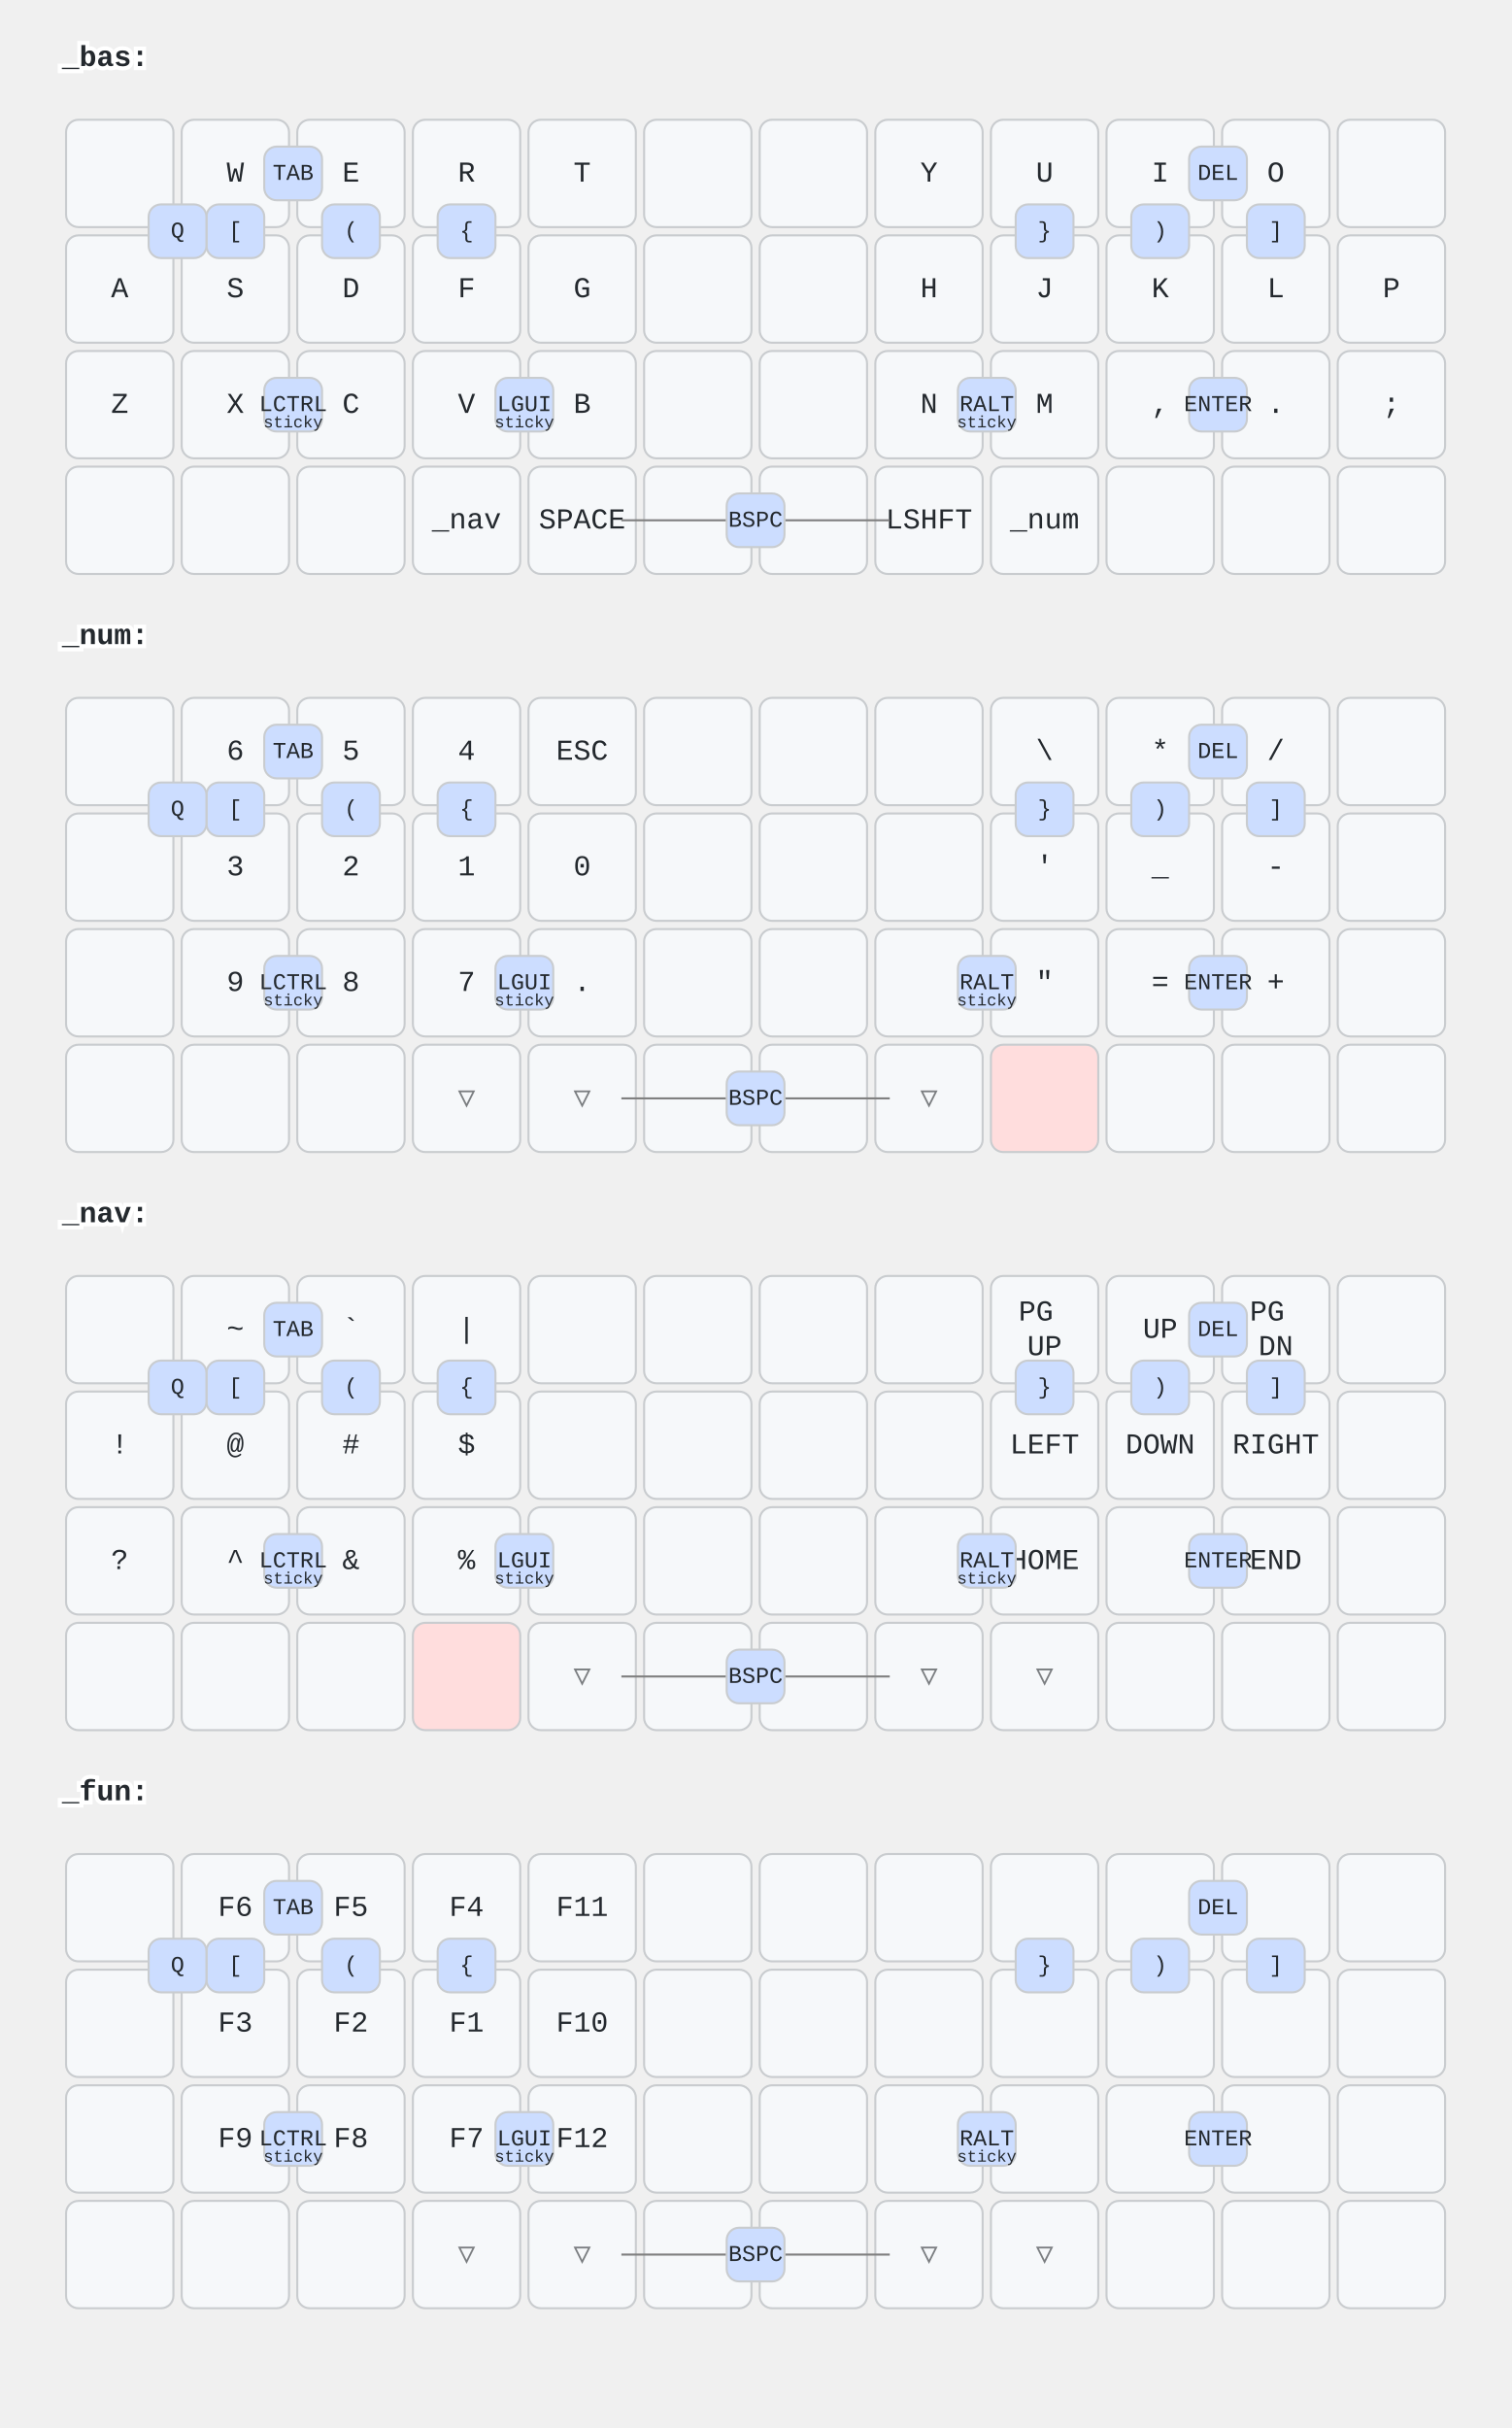
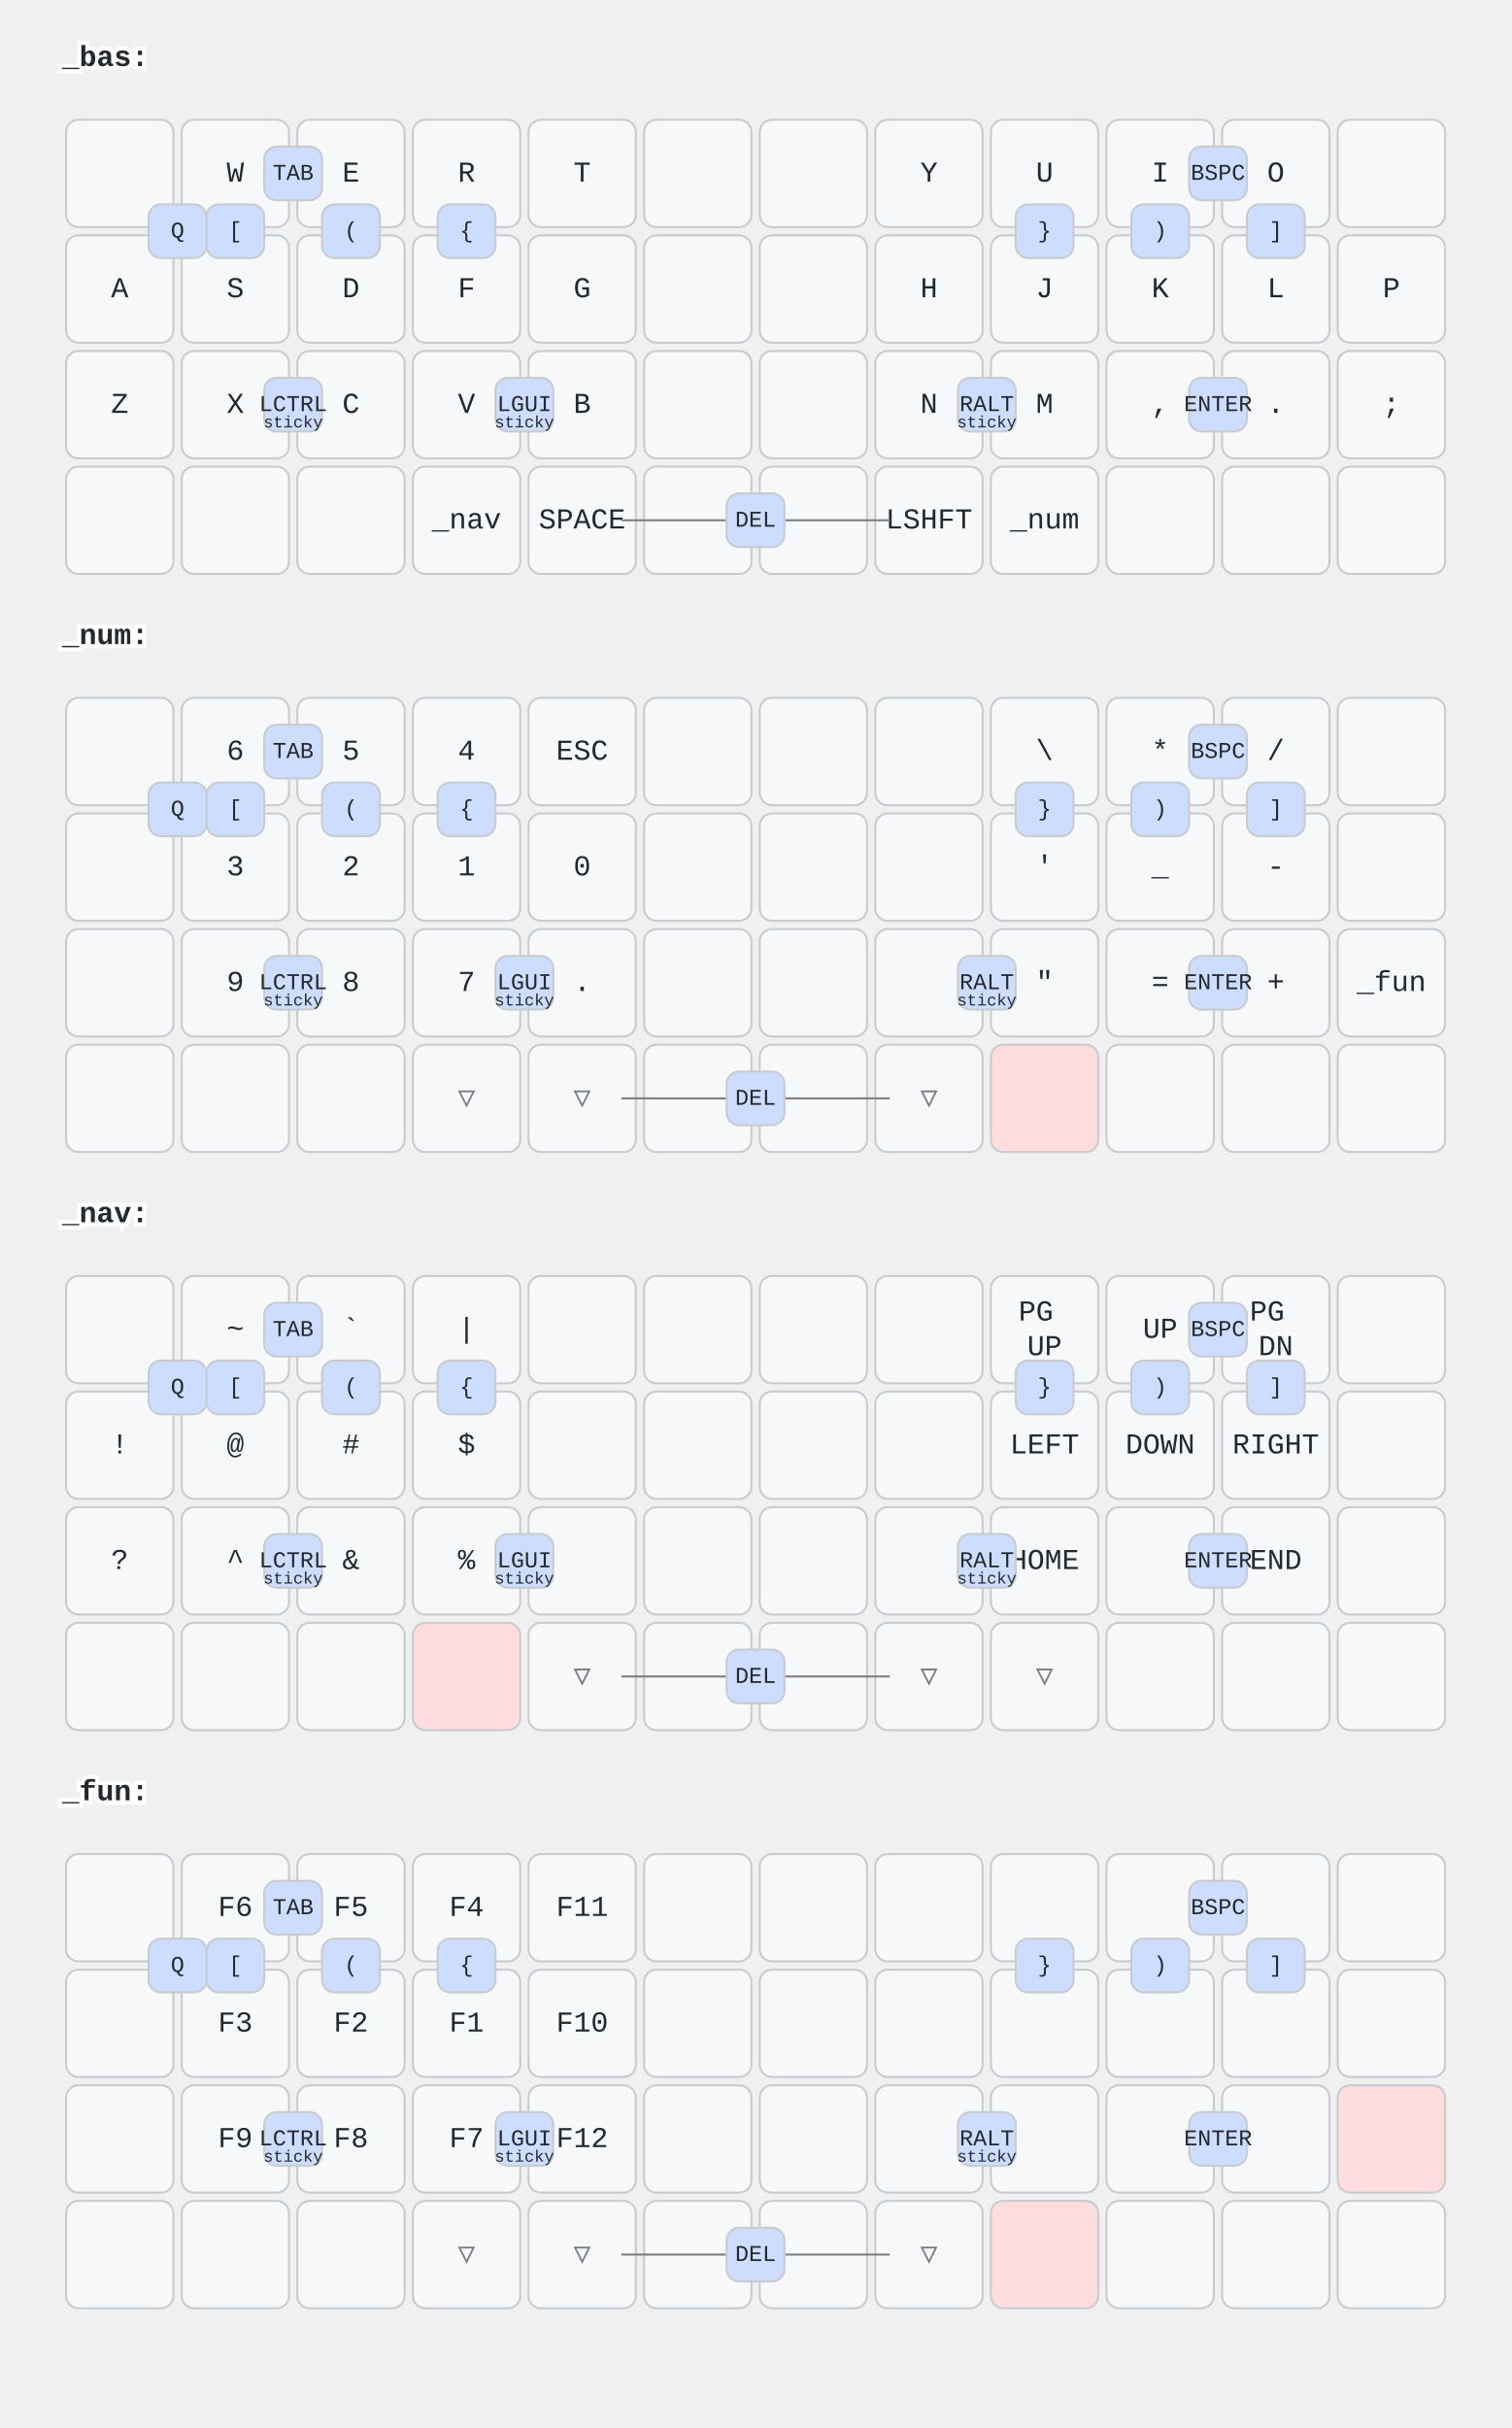
<svg xmlns="http://www.w3.org/2000/svg" width="732" height="1176" viewBox="0 0 732 1176" class="keymap">
  <style>/* inherit to force styles through use tags */
svg path {
    fill: inherit;
}

/* font and background color specifications */
svg.keymap {
    font-family: SFMono-Regular,Consolas,Liberation Mono,Menlo,monospace;
    font-size: 14px;
    font-kerning: normal;
    text-rendering: optimizeLegibility;
    fill: #24292e;
}

/* default key styling */
rect.key {
    fill: #f6f8fa;
}

rect.key, rect.combo {
    stroke: #c9cccf;
    stroke-width: 1;
}

/* default key side styling, only used is draw_key_sides is set */
rect.side {
    filter: brightness(90%);
}

/* color accent for combo boxes */
rect.combo, rect.combo-separate {
    fill: #cdf;
}

/* color accent for held keys */
rect.held, rect.combo.held {
    fill: #fdd;
}

/* color accent for ghost (optional) keys */
rect.ghost, rect.combo.ghost {
    stroke-dasharray: 4, 4;
    stroke-width: 2;
}

text {
    text-anchor: middle;
    dominant-baseline: middle;
}

/* styling for layer labels */
text.label {
    font-weight: bold;
    text-anchor: start;
    stroke: white;
    stroke-width: 4;
    paint-order: stroke;
}

/* styling for optional footer */
text.footer {
    text-anchor: end;
    dominant-baseline: auto;
    stroke: white;
    stroke-width: 4;
    paint-order: stroke;
}

/* styling for combo tap, and key hold/shifted label text */
text.combo, text.hold, text.shifted {
    font-size: 11px;
}

text.hold {
    text-anchor: middle;
    dominant-baseline: auto;
}

text.shifted {
    text-anchor: middle;
    dominant-baseline: hanging;
}

/* styling for hold/shifted label text in combo box */
text.combo.hold, text.combo.shifted {
    font-size: 8px;
}

/* lighter symbol for transparent keys */
text.trans {
    fill: #7b7e81;
}

/* styling for combo dendrons */
path.combo {
    stroke-width: 1;
    stroke: gray;
    fill: none;
}

/* Start Tabler Icons Cleanup */
/* cannot use height/width with glyphs */
.icon-tabler &gt; path {
    fill: inherit;
    stroke: inherit;
    stroke-width: 2;
}
/* hide tabler's default box */
.icon-tabler &gt; path[stroke="none"][fill="none"] {
    visibility: hidden;
}
/* End Tabler Icons Cleanup */
</style>
  <g transform="translate(30, 0)" class="layer-_bas">
    <text x="0" y="28" class="label">_bas:</text>
    <g transform="translate(0, 56)">
      <g transform="translate(28, 28)" class="key keypos-0">
        <rect rx="6" ry="6" x="-26" y="-26" width="52" height="52" class="key" />
      </g>
      <g transform="translate(84, 28)" class="key keypos-1">
        <rect rx="6" ry="6" x="-26" y="-26" width="52" height="52" class="key" />
        <text x="0" y="0" class="key tap">W</text>
      </g>
      <g transform="translate(140, 28)" class="key keypos-2">
        <rect rx="6" ry="6" x="-26" y="-26" width="52" height="52" class="key" />
        <text x="0" y="0" class="key tap">E</text>
      </g>
      <g transform="translate(196, 28)" class="key keypos-3">
        <rect rx="6" ry="6" x="-26" y="-26" width="52" height="52" class="key" />
        <text x="0" y="0" class="key tap">R</text>
      </g>
      <g transform="translate(252, 28)" class="key keypos-4">
        <rect rx="6" ry="6" x="-26" y="-26" width="52" height="52" class="key" />
        <text x="0" y="0" class="key tap">T</text>
      </g>
      <g transform="translate(308, 28)" class="key keypos-5">
        <rect rx="6" ry="6" x="-26" y="-26" width="52" height="52" class="key" />
      </g>
      <g transform="translate(364, 28)" class="key keypos-6">
        <rect rx="6" ry="6" x="-26" y="-26" width="52" height="52" class="key" />
      </g>
      <g transform="translate(420, 28)" class="key keypos-7">
        <rect rx="6" ry="6" x="-26" y="-26" width="52" height="52" class="key" />
        <text x="0" y="0" class="key tap">Y</text>
      </g>
      <g transform="translate(476, 28)" class="key keypos-8">
        <rect rx="6" ry="6" x="-26" y="-26" width="52" height="52" class="key" />
        <text x="0" y="0" class="key tap">U</text>
      </g>
      <g transform="translate(532, 28)" class="key keypos-9">
        <rect rx="6" ry="6" x="-26" y="-26" width="52" height="52" class="key" />
        <text x="0" y="0" class="key tap">I</text>
      </g>
      <g transform="translate(588, 28)" class="key keypos-10">
        <rect rx="6" ry="6" x="-26" y="-26" width="52" height="52" class="key" />
        <text x="0" y="0" class="key tap">O</text>
      </g>
      <g transform="translate(644, 28)" class="key keypos-11">
        <rect rx="6" ry="6" x="-26" y="-26" width="52" height="52" class="key" />
      </g>
      <g transform="translate(28, 84)" class="key keypos-12">
        <rect rx="6" ry="6" x="-26" y="-26" width="52" height="52" class="key" />
        <text x="0" y="0" class="key tap">A</text>
      </g>
      <g transform="translate(84, 84)" class="key keypos-13">
        <rect rx="6" ry="6" x="-26" y="-26" width="52" height="52" class="key" />
        <text x="0" y="0" class="key tap">S</text>
      </g>
      <g transform="translate(140, 84)" class="key keypos-14">
        <rect rx="6" ry="6" x="-26" y="-26" width="52" height="52" class="key" />
        <text x="0" y="0" class="key tap">D</text>
      </g>
      <g transform="translate(196, 84)" class="key keypos-15">
        <rect rx="6" ry="6" x="-26" y="-26" width="52" height="52" class="key" />
        <text x="0" y="0" class="key tap">F</text>
      </g>
      <g transform="translate(252, 84)" class="key keypos-16">
        <rect rx="6" ry="6" x="-26" y="-26" width="52" height="52" class="key" />
        <text x="0" y="0" class="key tap">G</text>
      </g>
      <g transform="translate(308, 84)" class="key keypos-17">
        <rect rx="6" ry="6" x="-26" y="-26" width="52" height="52" class="key" />
      </g>
      <g transform="translate(364, 84)" class="key keypos-18">
        <rect rx="6" ry="6" x="-26" y="-26" width="52" height="52" class="key" />
      </g>
      <g transform="translate(420, 84)" class="key keypos-19">
        <rect rx="6" ry="6" x="-26" y="-26" width="52" height="52" class="key" />
        <text x="0" y="0" class="key tap">H</text>
      </g>
      <g transform="translate(476, 84)" class="key keypos-20">
        <rect rx="6" ry="6" x="-26" y="-26" width="52" height="52" class="key" />
        <text x="0" y="0" class="key tap">J</text>
      </g>
      <g transform="translate(532, 84)" class="key keypos-21">
        <rect rx="6" ry="6" x="-26" y="-26" width="52" height="52" class="key" />
        <text x="0" y="0" class="key tap">K</text>
      </g>
      <g transform="translate(588, 84)" class="key keypos-22">
        <rect rx="6" ry="6" x="-26" y="-26" width="52" height="52" class="key" />
        <text x="0" y="0" class="key tap">L</text>
      </g>
      <g transform="translate(644, 84)" class="key keypos-23">
        <rect rx="6" ry="6" x="-26" y="-26" width="52" height="52" class="key" />
        <text x="0" y="0" class="key tap">P</text>
      </g>
      <g transform="translate(28, 140)" class="key keypos-24">
        <rect rx="6" ry="6" x="-26" y="-26" width="52" height="52" class="key" />
        <text x="0" y="0" class="key tap">Z</text>
      </g>
      <g transform="translate(84, 140)" class="key keypos-25">
        <rect rx="6" ry="6" x="-26" y="-26" width="52" height="52" class="key" />
        <text x="0" y="0" class="key tap">X</text>
      </g>
      <g transform="translate(140, 140)" class="key keypos-26">
        <rect rx="6" ry="6" x="-26" y="-26" width="52" height="52" class="key" />
        <text x="0" y="0" class="key tap">C</text>
      </g>
      <g transform="translate(196, 140)" class="key keypos-27">
        <rect rx="6" ry="6" x="-26" y="-26" width="52" height="52" class="key" />
        <text x="0" y="0" class="key tap">V</text>
      </g>
      <g transform="translate(252, 140)" class="key keypos-28">
        <rect rx="6" ry="6" x="-26" y="-26" width="52" height="52" class="key" />
        <text x="0" y="0" class="key tap">B</text>
      </g>
      <g transform="translate(308, 140)" class="key keypos-29">
        <rect rx="6" ry="6" x="-26" y="-26" width="52" height="52" class="key" />
      </g>
      <g transform="translate(364, 140)" class="key keypos-30">
        <rect rx="6" ry="6" x="-26" y="-26" width="52" height="52" class="key" />
      </g>
      <g transform="translate(420, 140)" class="key keypos-31">
        <rect rx="6" ry="6" x="-26" y="-26" width="52" height="52" class="key" />
        <text x="0" y="0" class="key tap">N</text>
      </g>
      <g transform="translate(476, 140)" class="key keypos-32">
        <rect rx="6" ry="6" x="-26" y="-26" width="52" height="52" class="key" />
        <text x="0" y="0" class="key tap">M</text>
      </g>
      <g transform="translate(532, 140)" class="key keypos-33">
        <rect rx="6" ry="6" x="-26" y="-26" width="52" height="52" class="key" />
        <text x="0" y="0" class="key tap">,</text>
      </g>
      <g transform="translate(588, 140)" class="key keypos-34">
        <rect rx="6" ry="6" x="-26" y="-26" width="52" height="52" class="key" />
        <text x="0" y="0" class="key tap">.</text>
      </g>
      <g transform="translate(644, 140)" class="key keypos-35">
        <rect rx="6" ry="6" x="-26" y="-26" width="52" height="52" class="key" />
        <text x="0" y="0" class="key tap">;</text>
      </g>
      <g transform="translate(28, 196)" class="key keypos-36">
        <rect rx="6" ry="6" x="-26" y="-26" width="52" height="52" class="key" />
      </g>
      <g transform="translate(84, 196)" class="key keypos-37">
        <rect rx="6" ry="6" x="-26" y="-26" width="52" height="52" class="key" />
      </g>
      <g transform="translate(140, 196)" class="key keypos-38">
        <rect rx="6" ry="6" x="-26" y="-26" width="52" height="52" class="key" />
      </g>
      <g transform="translate(196, 196)" class="key keypos-39">
        <rect rx="6" ry="6" x="-26" y="-26" width="52" height="52" class="key" />
        <text x="0" y="0" class="key tap">_nav</text>
      </g>
      <g transform="translate(252, 196)" class="key keypos-40">
        <rect rx="6" ry="6" x="-26" y="-26" width="52" height="52" class="key" />
        <text x="0" y="0" class="key tap">SPACE</text>
      </g>
      <g transform="translate(308, 196)" class="key keypos-41">
        <rect rx="6" ry="6" x="-26" y="-26" width="52" height="52" class="key" />
      </g>
      <g transform="translate(364, 196)" class="key keypos-42">
        <rect rx="6" ry="6" x="-26" y="-26" width="52" height="52" class="key" />
      </g>
      <g transform="translate(420, 196)" class="key keypos-43">
        <rect rx="6" ry="6" x="-26" y="-26" width="52" height="52" class="key" />
        <text x="0" y="0" class="key tap">LSHFT</text>
      </g>
      <g transform="translate(476, 196)" class="key keypos-44">
        <rect rx="6" ry="6" x="-26" y="-26" width="52" height="52" class="key" />
        <text x="0" y="0" class="key tap">_num</text>
      </g>
      <g transform="translate(532, 196)" class="key keypos-45">
        <rect rx="6" ry="6" x="-26" y="-26" width="52" height="52" class="key" />
      </g>
      <g transform="translate(588, 196)" class="key keypos-46">
        <rect rx="6" ry="6" x="-26" y="-26" width="52" height="52" class="key" />
      </g>
      <g transform="translate(644, 196)" class="key keypos-47">
        <rect rx="6" ry="6" x="-26" y="-26" width="52" height="52" class="key" />
      </g>
      <g class="combo combopos-0">
        <rect rx="6" ry="6" x="98" y="15" width="28" height="26" class="combo" />
        <text x="112" y="28" class="combo tap">TAB</text>
      </g>
      <g class="combo combopos-1">
-         <rect rx="6" ry="6" x="546" y="15" width="28" height="26" class="combo" />
-         <text x="560" y="28" class="combo tap">DEL</text>
+         <path d="M336,196 l-65,0" class="combo" />
+         <path d="M336,196 l65,0" class="combo" />
+         <rect rx="6" ry="6" x="322" y="183" width="28" height="26" class="combo" />
+         <text x="336" y="196" class="combo tap">DEL</text>
      </g>
      <g class="combo combopos-2">
        <rect rx="6" ry="6" x="98" y="127" width="28" height="26" class="combo" />
        <text x="112" y="140" class="combo tap">LCTRL</text>
        <text x="112" y="151" class="combo hold">sticky</text>
      </g>
      <g class="combo combopos-3">
        <rect rx="6" ry="6" x="546" y="127" width="28" height="26" class="combo" />
        <text x="560" y="140" class="combo tap">ENTER</text>
      </g>
      <g class="combo combopos-4">
        <rect rx="6" ry="6" x="210" y="127" width="28" height="26" class="combo" />
        <text x="224" y="140" class="combo tap">LGUI</text>
        <text x="224" y="151" class="combo hold">sticky</text>
      </g>
      <g class="combo combopos-5">
        <rect rx="6" ry="6" x="434" y="127" width="28" height="26" class="combo" />
        <text x="448" y="140" class="combo tap">RALT</text>
        <text x="448" y="151" class="combo hold">sticky</text>
      </g>
      <g class="combo combopos-6">
-         <path d="M336,196 l65,0" class="combo" />
-         <path d="M336,196 l-65,0" class="combo" />
-         <rect rx="6" ry="6" x="322" y="183" width="28" height="26" class="combo" />
-         <text x="336" y="196" class="combo tap">BSPC</text>
+         <rect rx="6" ry="6" x="546" y="15" width="28" height="26" class="combo" />
+         <text x="560" y="28" class="combo tap">BSPC</text>
      </g>
      <g class="combo combopos-7">
        <rect rx="6" ry="6" x="70" y="43" width="28" height="26" class="combo" />
        <text x="84" y="56" class="combo tap">[</text>
      </g>
      <g class="combo combopos-8">
        <rect rx="6" ry="6" x="126" y="43" width="28" height="26" class="combo" />
        <text x="140" y="56" class="combo tap">(</text>
      </g>
      <g class="combo combopos-9">
        <rect rx="6" ry="6" x="182" y="43" width="28" height="26" class="combo" />
        <text x="196" y="56" class="combo tap">{</text>
      </g>
      <g class="combo combopos-10">
        <rect rx="6" ry="6" x="462" y="43" width="28" height="26" class="combo" />
        <text x="476" y="56" class="combo tap">}</text>
      </g>
      <g class="combo combopos-11">
        <rect rx="6" ry="6" x="518" y="43" width="28" height="26" class="combo" />
        <text x="532" y="56" class="combo tap">)</text>
      </g>
      <g class="combo combopos-12">
        <rect rx="6" ry="6" x="574" y="43" width="28" height="26" class="combo" />
        <text x="588" y="56" class="combo tap">]</text>
      </g>
      <g class="combo combopos-13">
        <rect rx="6" ry="6" x="42" y="43" width="28" height="26" class="combo" />
        <text x="56" y="56" class="combo tap">Q</text>
      </g>
    </g>
  </g>
  <g transform="translate(30, 280)" class="layer-_num">
    <text x="0" y="28" class="label">_num:</text>
    <g transform="translate(0, 56)">
      <g transform="translate(28, 28)" class="key keypos-0">
        <rect rx="6" ry="6" x="-26" y="-26" width="52" height="52" class="key" />
      </g>
      <g transform="translate(84, 28)" class="key keypos-1">
        <rect rx="6" ry="6" x="-26" y="-26" width="52" height="52" class="key" />
        <text x="0" y="0" class="key tap">6</text>
      </g>
      <g transform="translate(140, 28)" class="key keypos-2">
        <rect rx="6" ry="6" x="-26" y="-26" width="52" height="52" class="key" />
        <text x="0" y="0" class="key tap">5</text>
      </g>
      <g transform="translate(196, 28)" class="key keypos-3">
        <rect rx="6" ry="6" x="-26" y="-26" width="52" height="52" class="key" />
        <text x="0" y="0" class="key tap">4</text>
      </g>
      <g transform="translate(252, 28)" class="key keypos-4">
        <rect rx="6" ry="6" x="-26" y="-26" width="52" height="52" class="key" />
        <text x="0" y="0" class="key tap">ESC</text>
      </g>
      <g transform="translate(308, 28)" class="key keypos-5">
        <rect rx="6" ry="6" x="-26" y="-26" width="52" height="52" class="key" />
      </g>
      <g transform="translate(364, 28)" class="key keypos-6">
        <rect rx="6" ry="6" x="-26" y="-26" width="52" height="52" class="key" />
      </g>
      <g transform="translate(420, 28)" class="key keypos-7">
        <rect rx="6" ry="6" x="-26" y="-26" width="52" height="52" class="key" />
      </g>
      <g transform="translate(476, 28)" class="key keypos-8">
        <rect rx="6" ry="6" x="-26" y="-26" width="52" height="52" class="key" />
        <text x="0" y="0" class="key tap">\</text>
      </g>
      <g transform="translate(532, 28)" class="key keypos-9">
        <rect rx="6" ry="6" x="-26" y="-26" width="52" height="52" class="key" />
        <text x="0" y="0" class="key tap">*</text>
      </g>
      <g transform="translate(588, 28)" class="key keypos-10">
        <rect rx="6" ry="6" x="-26" y="-26" width="52" height="52" class="key" />
        <text x="0" y="0" class="key tap">/</text>
      </g>
      <g transform="translate(644, 28)" class="key keypos-11">
        <rect rx="6" ry="6" x="-26" y="-26" width="52" height="52" class="key" />
      </g>
      <g transform="translate(28, 84)" class="key keypos-12">
        <rect rx="6" ry="6" x="-26" y="-26" width="52" height="52" class="key" />
      </g>
      <g transform="translate(84, 84)" class="key keypos-13">
        <rect rx="6" ry="6" x="-26" y="-26" width="52" height="52" class="key" />
        <text x="0" y="0" class="key tap">3</text>
      </g>
      <g transform="translate(140, 84)" class="key keypos-14">
        <rect rx="6" ry="6" x="-26" y="-26" width="52" height="52" class="key" />
        <text x="0" y="0" class="key tap">2</text>
      </g>
      <g transform="translate(196, 84)" class="key keypos-15">
        <rect rx="6" ry="6" x="-26" y="-26" width="52" height="52" class="key" />
        <text x="0" y="0" class="key tap">1</text>
      </g>
      <g transform="translate(252, 84)" class="key keypos-16">
        <rect rx="6" ry="6" x="-26" y="-26" width="52" height="52" class="key" />
        <text x="0" y="0" class="key tap">0</text>
      </g>
      <g transform="translate(308, 84)" class="key keypos-17">
        <rect rx="6" ry="6" x="-26" y="-26" width="52" height="52" class="key" />
      </g>
      <g transform="translate(364, 84)" class="key keypos-18">
        <rect rx="6" ry="6" x="-26" y="-26" width="52" height="52" class="key" />
      </g>
      <g transform="translate(420, 84)" class="key keypos-19">
        <rect rx="6" ry="6" x="-26" y="-26" width="52" height="52" class="key" />
      </g>
      <g transform="translate(476, 84)" class="key keypos-20">
        <rect rx="6" ry="6" x="-26" y="-26" width="52" height="52" class="key" />
        <text x="0" y="0" class="key tap">'</text>
      </g>
      <g transform="translate(532, 84)" class="key keypos-21">
        <rect rx="6" ry="6" x="-26" y="-26" width="52" height="52" class="key" />
        <text x="0" y="0" class="key tap">_</text>
      </g>
      <g transform="translate(588, 84)" class="key keypos-22">
        <rect rx="6" ry="6" x="-26" y="-26" width="52" height="52" class="key" />
        <text x="0" y="0" class="key tap">-</text>
      </g>
      <g transform="translate(644, 84)" class="key keypos-23">
        <rect rx="6" ry="6" x="-26" y="-26" width="52" height="52" class="key" />
      </g>
      <g transform="translate(28, 140)" class="key keypos-24">
        <rect rx="6" ry="6" x="-26" y="-26" width="52" height="52" class="key" />
      </g>
      <g transform="translate(84, 140)" class="key keypos-25">
        <rect rx="6" ry="6" x="-26" y="-26" width="52" height="52" class="key" />
        <text x="0" y="0" class="key tap">9</text>
      </g>
      <g transform="translate(140, 140)" class="key keypos-26">
        <rect rx="6" ry="6" x="-26" y="-26" width="52" height="52" class="key" />
        <text x="0" y="0" class="key tap">8</text>
      </g>
      <g transform="translate(196, 140)" class="key keypos-27">
        <rect rx="6" ry="6" x="-26" y="-26" width="52" height="52" class="key" />
        <text x="0" y="0" class="key tap">7</text>
      </g>
      <g transform="translate(252, 140)" class="key keypos-28">
        <rect rx="6" ry="6" x="-26" y="-26" width="52" height="52" class="key" />
        <text x="0" y="0" class="key tap">.</text>
      </g>
      <g transform="translate(308, 140)" class="key keypos-29">
        <rect rx="6" ry="6" x="-26" y="-26" width="52" height="52" class="key" />
      </g>
      <g transform="translate(364, 140)" class="key keypos-30">
        <rect rx="6" ry="6" x="-26" y="-26" width="52" height="52" class="key" />
      </g>
      <g transform="translate(420, 140)" class="key keypos-31">
        <rect rx="6" ry="6" x="-26" y="-26" width="52" height="52" class="key" />
      </g>
      <g transform="translate(476, 140)" class="key keypos-32">
        <rect rx="6" ry="6" x="-26" y="-26" width="52" height="52" class="key" />
        <text x="0" y="0" class="key tap">"</text>
      </g>
      <g transform="translate(532, 140)" class="key keypos-33">
        <rect rx="6" ry="6" x="-26" y="-26" width="52" height="52" class="key" />
        <text x="0" y="0" class="key tap">=</text>
      </g>
      <g transform="translate(588, 140)" class="key keypos-34">
        <rect rx="6" ry="6" x="-26" y="-26" width="52" height="52" class="key" />
        <text x="0" y="0" class="key tap">+</text>
      </g>
      <g transform="translate(644, 140)" class="key keypos-35">
        <rect rx="6" ry="6" x="-26" y="-26" width="52" height="52" class="key" />
+         <text x="0" y="0" class="key tap">_fun</text>
      </g>
      <g transform="translate(28, 196)" class="key keypos-36">
        <rect rx="6" ry="6" x="-26" y="-26" width="52" height="52" class="key" />
      </g>
      <g transform="translate(84, 196)" class="key keypos-37">
        <rect rx="6" ry="6" x="-26" y="-26" width="52" height="52" class="key" />
      </g>
      <g transform="translate(140, 196)" class="key keypos-38">
        <rect rx="6" ry="6" x="-26" y="-26" width="52" height="52" class="key" />
      </g>
      <g transform="translate(196, 196)" class="key trans keypos-39">
        <rect rx="6" ry="6" x="-26" y="-26" width="52" height="52" class="key trans" />
        <text x="0" y="0" class="key trans tap">▽</text>
      </g>
      <g transform="translate(252, 196)" class="key trans keypos-40">
        <rect rx="6" ry="6" x="-26" y="-26" width="52" height="52" class="key trans" />
        <text x="0" y="0" class="key trans tap">▽</text>
      </g>
      <g transform="translate(308, 196)" class="key keypos-41">
        <rect rx="6" ry="6" x="-26" y="-26" width="52" height="52" class="key" />
      </g>
      <g transform="translate(364, 196)" class="key keypos-42">
        <rect rx="6" ry="6" x="-26" y="-26" width="52" height="52" class="key" />
      </g>
      <g transform="translate(420, 196)" class="key trans keypos-43">
        <rect rx="6" ry="6" x="-26" y="-26" width="52" height="52" class="key trans" />
        <text x="0" y="0" class="key trans tap">▽</text>
      </g>
      <g transform="translate(476, 196)" class="key held keypos-44">
        <rect rx="6" ry="6" x="-26" y="-26" width="52" height="52" class="key held" />
      </g>
      <g transform="translate(532, 196)" class="key keypos-45">
        <rect rx="6" ry="6" x="-26" y="-26" width="52" height="52" class="key" />
      </g>
      <g transform="translate(588, 196)" class="key keypos-46">
        <rect rx="6" ry="6" x="-26" y="-26" width="52" height="52" class="key" />
      </g>
      <g transform="translate(644, 196)" class="key keypos-47">
        <rect rx="6" ry="6" x="-26" y="-26" width="52" height="52" class="key" />
      </g>
      <g class="combo combopos-0">
        <rect rx="6" ry="6" x="98" y="15" width="28" height="26" class="combo" />
        <text x="112" y="28" class="combo tap">TAB</text>
      </g>
      <g class="combo combopos-1">
-         <rect rx="6" ry="6" x="546" y="15" width="28" height="26" class="combo" />
-         <text x="560" y="28" class="combo tap">DEL</text>
+         <path d="M336,196 l-65,0" class="combo" />
+         <path d="M336,196 l65,0" class="combo" />
+         <rect rx="6" ry="6" x="322" y="183" width="28" height="26" class="combo" />
+         <text x="336" y="196" class="combo tap">DEL</text>
      </g>
      <g class="combo combopos-2">
        <rect rx="6" ry="6" x="98" y="127" width="28" height="26" class="combo" />
        <text x="112" y="140" class="combo tap">LCTRL</text>
        <text x="112" y="151" class="combo hold">sticky</text>
      </g>
      <g class="combo combopos-3">
        <rect rx="6" ry="6" x="546" y="127" width="28" height="26" class="combo" />
        <text x="560" y="140" class="combo tap">ENTER</text>
      </g>
      <g class="combo combopos-4">
        <rect rx="6" ry="6" x="210" y="127" width="28" height="26" class="combo" />
        <text x="224" y="140" class="combo tap">LGUI</text>
        <text x="224" y="151" class="combo hold">sticky</text>
      </g>
      <g class="combo combopos-5">
        <rect rx="6" ry="6" x="434" y="127" width="28" height="26" class="combo" />
        <text x="448" y="140" class="combo tap">RALT</text>
        <text x="448" y="151" class="combo hold">sticky</text>
      </g>
      <g class="combo combopos-6">
-         <path d="M336,196 l65,0" class="combo" />
-         <path d="M336,196 l-65,0" class="combo" />
-         <rect rx="6" ry="6" x="322" y="183" width="28" height="26" class="combo" />
-         <text x="336" y="196" class="combo tap">BSPC</text>
+         <rect rx="6" ry="6" x="546" y="15" width="28" height="26" class="combo" />
+         <text x="560" y="28" class="combo tap">BSPC</text>
      </g>
      <g class="combo combopos-7">
        <rect rx="6" ry="6" x="70" y="43" width="28" height="26" class="combo" />
        <text x="84" y="56" class="combo tap">[</text>
      </g>
      <g class="combo combopos-8">
        <rect rx="6" ry="6" x="126" y="43" width="28" height="26" class="combo" />
        <text x="140" y="56" class="combo tap">(</text>
      </g>
      <g class="combo combopos-9">
        <rect rx="6" ry="6" x="182" y="43" width="28" height="26" class="combo" />
        <text x="196" y="56" class="combo tap">{</text>
      </g>
      <g class="combo combopos-10">
        <rect rx="6" ry="6" x="462" y="43" width="28" height="26" class="combo" />
        <text x="476" y="56" class="combo tap">}</text>
      </g>
      <g class="combo combopos-11">
        <rect rx="6" ry="6" x="518" y="43" width="28" height="26" class="combo" />
        <text x="532" y="56" class="combo tap">)</text>
      </g>
      <g class="combo combopos-12">
        <rect rx="6" ry="6" x="574" y="43" width="28" height="26" class="combo" />
        <text x="588" y="56" class="combo tap">]</text>
      </g>
      <g class="combo combopos-13">
        <rect rx="6" ry="6" x="42" y="43" width="28" height="26" class="combo" />
        <text x="56" y="56" class="combo tap">Q</text>
      </g>
    </g>
  </g>
  <g transform="translate(30, 560)" class="layer-_nav">
    <text x="0" y="28" class="label">_nav:</text>
    <g transform="translate(0, 56)">
      <g transform="translate(28, 28)" class="key keypos-0">
        <rect rx="6" ry="6" x="-26" y="-26" width="52" height="52" class="key" />
      </g>
      <g transform="translate(84, 28)" class="key keypos-1">
        <rect rx="6" ry="6" x="-26" y="-26" width="52" height="52" class="key" />
        <text x="0" y="0" class="key tap">~</text>
      </g>
      <g transform="translate(140, 28)" class="key keypos-2">
        <rect rx="6" ry="6" x="-26" y="-26" width="52" height="52" class="key" />
        <text x="0" y="0" class="key tap">`</text>
      </g>
      <g transform="translate(196, 28)" class="key keypos-3">
        <rect rx="6" ry="6" x="-26" y="-26" width="52" height="52" class="key" />
        <text x="0" y="0" class="key tap">|</text>
      </g>
      <g transform="translate(252, 28)" class="key keypos-4">
        <rect rx="6" ry="6" x="-26" y="-26" width="52" height="52" class="key" />
      </g>
      <g transform="translate(308, 28)" class="key keypos-5">
        <rect rx="6" ry="6" x="-26" y="-26" width="52" height="52" class="key" />
      </g>
      <g transform="translate(364, 28)" class="key keypos-6">
        <rect rx="6" ry="6" x="-26" y="-26" width="52" height="52" class="key" />
      </g>
      <g transform="translate(420, 28)" class="key keypos-7">
        <rect rx="6" ry="6" x="-26" y="-26" width="52" height="52" class="key" />
      </g>
      <g transform="translate(476, 28)" class="key keypos-8">
        <rect rx="6" ry="6" x="-26" y="-26" width="52" height="52" class="key" />
        <text x="0" y="0" class="key tap">
          <tspan x="0" dy="-0.6em">PG</tspan>
          <tspan x="0" dy="1.2em">UP</tspan>
        </text>
      </g>
      <g transform="translate(532, 28)" class="key keypos-9">
        <rect rx="6" ry="6" x="-26" y="-26" width="52" height="52" class="key" />
        <text x="0" y="0" class="key tap">UP</text>
      </g>
      <g transform="translate(588, 28)" class="key keypos-10">
        <rect rx="6" ry="6" x="-26" y="-26" width="52" height="52" class="key" />
        <text x="0" y="0" class="key tap">
          <tspan x="0" dy="-0.6em">PG</tspan>
          <tspan x="0" dy="1.2em">DN</tspan>
        </text>
      </g>
      <g transform="translate(644, 28)" class="key keypos-11">
        <rect rx="6" ry="6" x="-26" y="-26" width="52" height="52" class="key" />
      </g>
      <g transform="translate(28, 84)" class="key keypos-12">
        <rect rx="6" ry="6" x="-26" y="-26" width="52" height="52" class="key" />
        <text x="0" y="0" class="key tap">!</text>
      </g>
      <g transform="translate(84, 84)" class="key keypos-13">
        <rect rx="6" ry="6" x="-26" y="-26" width="52" height="52" class="key" />
        <text x="0" y="0" class="key tap">@</text>
      </g>
      <g transform="translate(140, 84)" class="key keypos-14">
        <rect rx="6" ry="6" x="-26" y="-26" width="52" height="52" class="key" />
        <text x="0" y="0" class="key tap">#</text>
      </g>
      <g transform="translate(196, 84)" class="key keypos-15">
        <rect rx="6" ry="6" x="-26" y="-26" width="52" height="52" class="key" />
        <text x="0" y="0" class="key tap">$</text>
      </g>
      <g transform="translate(252, 84)" class="key keypos-16">
        <rect rx="6" ry="6" x="-26" y="-26" width="52" height="52" class="key" />
      </g>
      <g transform="translate(308, 84)" class="key keypos-17">
        <rect rx="6" ry="6" x="-26" y="-26" width="52" height="52" class="key" />
      </g>
      <g transform="translate(364, 84)" class="key keypos-18">
        <rect rx="6" ry="6" x="-26" y="-26" width="52" height="52" class="key" />
      </g>
      <g transform="translate(420, 84)" class="key keypos-19">
        <rect rx="6" ry="6" x="-26" y="-26" width="52" height="52" class="key" />
      </g>
      <g transform="translate(476, 84)" class="key keypos-20">
        <rect rx="6" ry="6" x="-26" y="-26" width="52" height="52" class="key" />
        <text x="0" y="0" class="key tap">LEFT</text>
      </g>
      <g transform="translate(532, 84)" class="key keypos-21">
        <rect rx="6" ry="6" x="-26" y="-26" width="52" height="52" class="key" />
        <text x="0" y="0" class="key tap">DOWN</text>
      </g>
      <g transform="translate(588, 84)" class="key keypos-22">
        <rect rx="6" ry="6" x="-26" y="-26" width="52" height="52" class="key" />
        <text x="0" y="0" class="key tap">RIGHT</text>
      </g>
      <g transform="translate(644, 84)" class="key keypos-23">
        <rect rx="6" ry="6" x="-26" y="-26" width="52" height="52" class="key" />
      </g>
      <g transform="translate(28, 140)" class="key keypos-24">
        <rect rx="6" ry="6" x="-26" y="-26" width="52" height="52" class="key" />
        <text x="0" y="0" class="key tap">?</text>
      </g>
      <g transform="translate(84, 140)" class="key keypos-25">
        <rect rx="6" ry="6" x="-26" y="-26" width="52" height="52" class="key" />
        <text x="0" y="0" class="key tap">^</text>
      </g>
      <g transform="translate(140, 140)" class="key keypos-26">
        <rect rx="6" ry="6" x="-26" y="-26" width="52" height="52" class="key" />
        <text x="0" y="0" class="key tap">&amp;</text>
      </g>
      <g transform="translate(196, 140)" class="key keypos-27">
        <rect rx="6" ry="6" x="-26" y="-26" width="52" height="52" class="key" />
        <text x="0" y="0" class="key tap">%</text>
      </g>
      <g transform="translate(252, 140)" class="key keypos-28">
        <rect rx="6" ry="6" x="-26" y="-26" width="52" height="52" class="key" />
      </g>
      <g transform="translate(308, 140)" class="key keypos-29">
        <rect rx="6" ry="6" x="-26" y="-26" width="52" height="52" class="key" />
      </g>
      <g transform="translate(364, 140)" class="key keypos-30">
        <rect rx="6" ry="6" x="-26" y="-26" width="52" height="52" class="key" />
      </g>
      <g transform="translate(420, 140)" class="key keypos-31">
        <rect rx="6" ry="6" x="-26" y="-26" width="52" height="52" class="key" />
      </g>
      <g transform="translate(476, 140)" class="key keypos-32">
        <rect rx="6" ry="6" x="-26" y="-26" width="52" height="52" class="key" />
        <text x="0" y="0" class="key tap">HOME</text>
      </g>
      <g transform="translate(532, 140)" class="key keypos-33">
        <rect rx="6" ry="6" x="-26" y="-26" width="52" height="52" class="key" />
      </g>
      <g transform="translate(588, 140)" class="key keypos-34">
        <rect rx="6" ry="6" x="-26" y="-26" width="52" height="52" class="key" />
        <text x="0" y="0" class="key tap">END</text>
      </g>
      <g transform="translate(644, 140)" class="key keypos-35">
        <rect rx="6" ry="6" x="-26" y="-26" width="52" height="52" class="key" />
      </g>
      <g transform="translate(28, 196)" class="key keypos-36">
        <rect rx="6" ry="6" x="-26" y="-26" width="52" height="52" class="key" />
      </g>
      <g transform="translate(84, 196)" class="key keypos-37">
        <rect rx="6" ry="6" x="-26" y="-26" width="52" height="52" class="key" />
      </g>
      <g transform="translate(140, 196)" class="key keypos-38">
        <rect rx="6" ry="6" x="-26" y="-26" width="52" height="52" class="key" />
      </g>
      <g transform="translate(196, 196)" class="key held keypos-39">
        <rect rx="6" ry="6" x="-26" y="-26" width="52" height="52" class="key held" />
      </g>
      <g transform="translate(252, 196)" class="key trans keypos-40">
        <rect rx="6" ry="6" x="-26" y="-26" width="52" height="52" class="key trans" />
        <text x="0" y="0" class="key trans tap">▽</text>
      </g>
      <g transform="translate(308, 196)" class="key keypos-41">
        <rect rx="6" ry="6" x="-26" y="-26" width="52" height="52" class="key" />
      </g>
      <g transform="translate(364, 196)" class="key keypos-42">
        <rect rx="6" ry="6" x="-26" y="-26" width="52" height="52" class="key" />
      </g>
      <g transform="translate(420, 196)" class="key trans keypos-43">
        <rect rx="6" ry="6" x="-26" y="-26" width="52" height="52" class="key trans" />
        <text x="0" y="0" class="key trans tap">▽</text>
      </g>
      <g transform="translate(476, 196)" class="key trans keypos-44">
        <rect rx="6" ry="6" x="-26" y="-26" width="52" height="52" class="key trans" />
        <text x="0" y="0" class="key trans tap">▽</text>
      </g>
      <g transform="translate(532, 196)" class="key keypos-45">
        <rect rx="6" ry="6" x="-26" y="-26" width="52" height="52" class="key" />
      </g>
      <g transform="translate(588, 196)" class="key keypos-46">
        <rect rx="6" ry="6" x="-26" y="-26" width="52" height="52" class="key" />
      </g>
      <g transform="translate(644, 196)" class="key keypos-47">
        <rect rx="6" ry="6" x="-26" y="-26" width="52" height="52" class="key" />
      </g>
      <g class="combo combopos-0">
        <rect rx="6" ry="6" x="98" y="15" width="28" height="26" class="combo" />
        <text x="112" y="28" class="combo tap">TAB</text>
      </g>
      <g class="combo combopos-1">
-         <rect rx="6" ry="6" x="546" y="15" width="28" height="26" class="combo" />
-         <text x="560" y="28" class="combo tap">DEL</text>
+         <path d="M336,196 l-65,0" class="combo" />
+         <path d="M336,196 l65,0" class="combo" />
+         <rect rx="6" ry="6" x="322" y="183" width="28" height="26" class="combo" />
+         <text x="336" y="196" class="combo tap">DEL</text>
      </g>
      <g class="combo combopos-2">
        <rect rx="6" ry="6" x="98" y="127" width="28" height="26" class="combo" />
        <text x="112" y="140" class="combo tap">LCTRL</text>
        <text x="112" y="151" class="combo hold">sticky</text>
      </g>
      <g class="combo combopos-3">
        <rect rx="6" ry="6" x="546" y="127" width="28" height="26" class="combo" />
        <text x="560" y="140" class="combo tap">ENTER</text>
      </g>
      <g class="combo combopos-4">
        <rect rx="6" ry="6" x="210" y="127" width="28" height="26" class="combo" />
        <text x="224" y="140" class="combo tap">LGUI</text>
        <text x="224" y="151" class="combo hold">sticky</text>
      </g>
      <g class="combo combopos-5">
        <rect rx="6" ry="6" x="434" y="127" width="28" height="26" class="combo" />
        <text x="448" y="140" class="combo tap">RALT</text>
        <text x="448" y="151" class="combo hold">sticky</text>
      </g>
      <g class="combo combopos-6">
-         <path d="M336,196 l65,0" class="combo" />
-         <path d="M336,196 l-65,0" class="combo" />
-         <rect rx="6" ry="6" x="322" y="183" width="28" height="26" class="combo" />
-         <text x="336" y="196" class="combo tap">BSPC</text>
+         <rect rx="6" ry="6" x="546" y="15" width="28" height="26" class="combo" />
+         <text x="560" y="28" class="combo tap">BSPC</text>
      </g>
      <g class="combo combopos-7">
        <rect rx="6" ry="6" x="70" y="43" width="28" height="26" class="combo" />
        <text x="84" y="56" class="combo tap">[</text>
      </g>
      <g class="combo combopos-8">
        <rect rx="6" ry="6" x="126" y="43" width="28" height="26" class="combo" />
        <text x="140" y="56" class="combo tap">(</text>
      </g>
      <g class="combo combopos-9">
        <rect rx="6" ry="6" x="182" y="43" width="28" height="26" class="combo" />
        <text x="196" y="56" class="combo tap">{</text>
      </g>
      <g class="combo combopos-10">
        <rect rx="6" ry="6" x="462" y="43" width="28" height="26" class="combo" />
        <text x="476" y="56" class="combo tap">}</text>
      </g>
      <g class="combo combopos-11">
        <rect rx="6" ry="6" x="518" y="43" width="28" height="26" class="combo" />
        <text x="532" y="56" class="combo tap">)</text>
      </g>
      <g class="combo combopos-12">
        <rect rx="6" ry="6" x="574" y="43" width="28" height="26" class="combo" />
        <text x="588" y="56" class="combo tap">]</text>
      </g>
      <g class="combo combopos-13">
        <rect rx="6" ry="6" x="42" y="43" width="28" height="26" class="combo" />
        <text x="56" y="56" class="combo tap">Q</text>
      </g>
    </g>
  </g>
  <g transform="translate(30, 840)" class="layer-_fun">
    <text x="0" y="28" class="label">_fun:</text>
    <g transform="translate(0, 56)">
      <g transform="translate(28, 28)" class="key keypos-0">
        <rect rx="6" ry="6" x="-26" y="-26" width="52" height="52" class="key" />
      </g>
      <g transform="translate(84, 28)" class="key keypos-1">
        <rect rx="6" ry="6" x="-26" y="-26" width="52" height="52" class="key" />
        <text x="0" y="0" class="key tap">F6</text>
      </g>
      <g transform="translate(140, 28)" class="key keypos-2">
        <rect rx="6" ry="6" x="-26" y="-26" width="52" height="52" class="key" />
        <text x="0" y="0" class="key tap">F5</text>
      </g>
      <g transform="translate(196, 28)" class="key keypos-3">
        <rect rx="6" ry="6" x="-26" y="-26" width="52" height="52" class="key" />
        <text x="0" y="0" class="key tap">F4</text>
      </g>
      <g transform="translate(252, 28)" class="key keypos-4">
        <rect rx="6" ry="6" x="-26" y="-26" width="52" height="52" class="key" />
        <text x="0" y="0" class="key tap">F11</text>
      </g>
      <g transform="translate(308, 28)" class="key keypos-5">
        <rect rx="6" ry="6" x="-26" y="-26" width="52" height="52" class="key" />
      </g>
      <g transform="translate(364, 28)" class="key keypos-6">
        <rect rx="6" ry="6" x="-26" y="-26" width="52" height="52" class="key" />
      </g>
      <g transform="translate(420, 28)" class="key keypos-7">
        <rect rx="6" ry="6" x="-26" y="-26" width="52" height="52" class="key" />
      </g>
      <g transform="translate(476, 28)" class="key keypos-8">
        <rect rx="6" ry="6" x="-26" y="-26" width="52" height="52" class="key" />
      </g>
      <g transform="translate(532, 28)" class="key keypos-9">
        <rect rx="6" ry="6" x="-26" y="-26" width="52" height="52" class="key" />
      </g>
      <g transform="translate(588, 28)" class="key keypos-10">
        <rect rx="6" ry="6" x="-26" y="-26" width="52" height="52" class="key" />
      </g>
      <g transform="translate(644, 28)" class="key keypos-11">
        <rect rx="6" ry="6" x="-26" y="-26" width="52" height="52" class="key" />
      </g>
      <g transform="translate(28, 84)" class="key keypos-12">
        <rect rx="6" ry="6" x="-26" y="-26" width="52" height="52" class="key" />
      </g>
      <g transform="translate(84, 84)" class="key keypos-13">
        <rect rx="6" ry="6" x="-26" y="-26" width="52" height="52" class="key" />
        <text x="0" y="0" class="key tap">F3</text>
      </g>
      <g transform="translate(140, 84)" class="key keypos-14">
        <rect rx="6" ry="6" x="-26" y="-26" width="52" height="52" class="key" />
        <text x="0" y="0" class="key tap">F2</text>
      </g>
      <g transform="translate(196, 84)" class="key keypos-15">
        <rect rx="6" ry="6" x="-26" y="-26" width="52" height="52" class="key" />
        <text x="0" y="0" class="key tap">F1</text>
      </g>
      <g transform="translate(252, 84)" class="key keypos-16">
        <rect rx="6" ry="6" x="-26" y="-26" width="52" height="52" class="key" />
        <text x="0" y="0" class="key tap">F10</text>
      </g>
      <g transform="translate(308, 84)" class="key keypos-17">
        <rect rx="6" ry="6" x="-26" y="-26" width="52" height="52" class="key" />
      </g>
      <g transform="translate(364, 84)" class="key keypos-18">
        <rect rx="6" ry="6" x="-26" y="-26" width="52" height="52" class="key" />
      </g>
      <g transform="translate(420, 84)" class="key keypos-19">
        <rect rx="6" ry="6" x="-26" y="-26" width="52" height="52" class="key" />
      </g>
      <g transform="translate(476, 84)" class="key keypos-20">
        <rect rx="6" ry="6" x="-26" y="-26" width="52" height="52" class="key" />
      </g>
      <g transform="translate(532, 84)" class="key keypos-21">
        <rect rx="6" ry="6" x="-26" y="-26" width="52" height="52" class="key" />
      </g>
      <g transform="translate(588, 84)" class="key keypos-22">
        <rect rx="6" ry="6" x="-26" y="-26" width="52" height="52" class="key" />
      </g>
      <g transform="translate(644, 84)" class="key keypos-23">
        <rect rx="6" ry="6" x="-26" y="-26" width="52" height="52" class="key" />
      </g>
      <g transform="translate(28, 140)" class="key keypos-24">
        <rect rx="6" ry="6" x="-26" y="-26" width="52" height="52" class="key" />
      </g>
      <g transform="translate(84, 140)" class="key keypos-25">
        <rect rx="6" ry="6" x="-26" y="-26" width="52" height="52" class="key" />
        <text x="0" y="0" class="key tap">F9</text>
      </g>
      <g transform="translate(140, 140)" class="key keypos-26">
        <rect rx="6" ry="6" x="-26" y="-26" width="52" height="52" class="key" />
        <text x="0" y="0" class="key tap">F8</text>
      </g>
      <g transform="translate(196, 140)" class="key keypos-27">
        <rect rx="6" ry="6" x="-26" y="-26" width="52" height="52" class="key" />
        <text x="0" y="0" class="key tap">F7</text>
      </g>
      <g transform="translate(252, 140)" class="key keypos-28">
        <rect rx="6" ry="6" x="-26" y="-26" width="52" height="52" class="key" />
        <text x="0" y="0" class="key tap">F12</text>
      </g>
      <g transform="translate(308, 140)" class="key keypos-29">
        <rect rx="6" ry="6" x="-26" y="-26" width="52" height="52" class="key" />
      </g>
      <g transform="translate(364, 140)" class="key keypos-30">
        <rect rx="6" ry="6" x="-26" y="-26" width="52" height="52" class="key" />
      </g>
      <g transform="translate(420, 140)" class="key keypos-31">
        <rect rx="6" ry="6" x="-26" y="-26" width="52" height="52" class="key" />
      </g>
      <g transform="translate(476, 140)" class="key keypos-32">
        <rect rx="6" ry="6" x="-26" y="-26" width="52" height="52" class="key" />
      </g>
      <g transform="translate(532, 140)" class="key keypos-33">
        <rect rx="6" ry="6" x="-26" y="-26" width="52" height="52" class="key" />
      </g>
      <g transform="translate(588, 140)" class="key keypos-34">
        <rect rx="6" ry="6" x="-26" y="-26" width="52" height="52" class="key" />
      </g>
-       <g transform="translate(644, 140)" class="key keypos-35">
-         <rect rx="6" ry="6" x="-26" y="-26" width="52" height="52" class="key" />
+       <g transform="translate(644, 140)" class="key held keypos-35">
+         <rect rx="6" ry="6" x="-26" y="-26" width="52" height="52" class="key held" />
      </g>
      <g transform="translate(28, 196)" class="key keypos-36">
        <rect rx="6" ry="6" x="-26" y="-26" width="52" height="52" class="key" />
      </g>
      <g transform="translate(84, 196)" class="key keypos-37">
        <rect rx="6" ry="6" x="-26" y="-26" width="52" height="52" class="key" />
      </g>
      <g transform="translate(140, 196)" class="key keypos-38">
        <rect rx="6" ry="6" x="-26" y="-26" width="52" height="52" class="key" />
      </g>
      <g transform="translate(196, 196)" class="key trans keypos-39">
        <rect rx="6" ry="6" x="-26" y="-26" width="52" height="52" class="key trans" />
        <text x="0" y="0" class="key trans tap">▽</text>
      </g>
      <g transform="translate(252, 196)" class="key trans keypos-40">
        <rect rx="6" ry="6" x="-26" y="-26" width="52" height="52" class="key trans" />
        <text x="0" y="0" class="key trans tap">▽</text>
      </g>
      <g transform="translate(308, 196)" class="key keypos-41">
        <rect rx="6" ry="6" x="-26" y="-26" width="52" height="52" class="key" />
      </g>
      <g transform="translate(364, 196)" class="key keypos-42">
        <rect rx="6" ry="6" x="-26" y="-26" width="52" height="52" class="key" />
      </g>
      <g transform="translate(420, 196)" class="key trans keypos-43">
        <rect rx="6" ry="6" x="-26" y="-26" width="52" height="52" class="key trans" />
        <text x="0" y="0" class="key trans tap">▽</text>
      </g>
-       <g transform="translate(476, 196)" class="key trans keypos-44">
-         <rect rx="6" ry="6" x="-26" y="-26" width="52" height="52" class="key trans" />
-         <text x="0" y="0" class="key trans tap">▽</text>
+       <g transform="translate(476, 196)" class="key held keypos-44">
+         <rect rx="6" ry="6" x="-26" y="-26" width="52" height="52" class="key held" />
      </g>
      <g transform="translate(532, 196)" class="key keypos-45">
        <rect rx="6" ry="6" x="-26" y="-26" width="52" height="52" class="key" />
      </g>
      <g transform="translate(588, 196)" class="key keypos-46">
        <rect rx="6" ry="6" x="-26" y="-26" width="52" height="52" class="key" />
      </g>
      <g transform="translate(644, 196)" class="key keypos-47">
        <rect rx="6" ry="6" x="-26" y="-26" width="52" height="52" class="key" />
      </g>
      <g class="combo combopos-0">
        <rect rx="6" ry="6" x="98" y="15" width="28" height="26" class="combo" />
        <text x="112" y="28" class="combo tap">TAB</text>
      </g>
      <g class="combo combopos-1">
-         <rect rx="6" ry="6" x="546" y="15" width="28" height="26" class="combo" />
-         <text x="560" y="28" class="combo tap">DEL</text>
+         <path d="M336,196 l-65,0" class="combo" />
+         <path d="M336,196 l65,0" class="combo" />
+         <rect rx="6" ry="6" x="322" y="183" width="28" height="26" class="combo" />
+         <text x="336" y="196" class="combo tap">DEL</text>
      </g>
      <g class="combo combopos-2">
        <rect rx="6" ry="6" x="98" y="127" width="28" height="26" class="combo" />
        <text x="112" y="140" class="combo tap">LCTRL</text>
        <text x="112" y="151" class="combo hold">sticky</text>
      </g>
      <g class="combo combopos-3">
        <rect rx="6" ry="6" x="546" y="127" width="28" height="26" class="combo" />
        <text x="560" y="140" class="combo tap">ENTER</text>
      </g>
      <g class="combo combopos-4">
        <rect rx="6" ry="6" x="210" y="127" width="28" height="26" class="combo" />
        <text x="224" y="140" class="combo tap">LGUI</text>
        <text x="224" y="151" class="combo hold">sticky</text>
      </g>
      <g class="combo combopos-5">
        <rect rx="6" ry="6" x="434" y="127" width="28" height="26" class="combo" />
        <text x="448" y="140" class="combo tap">RALT</text>
        <text x="448" y="151" class="combo hold">sticky</text>
      </g>
      <g class="combo combopos-6">
-         <path d="M336,196 l65,0" class="combo" />
-         <path d="M336,196 l-65,0" class="combo" />
-         <rect rx="6" ry="6" x="322" y="183" width="28" height="26" class="combo" />
-         <text x="336" y="196" class="combo tap">BSPC</text>
+         <rect rx="6" ry="6" x="546" y="15" width="28" height="26" class="combo" />
+         <text x="560" y="28" class="combo tap">BSPC</text>
      </g>
      <g class="combo combopos-7">
        <rect rx="6" ry="6" x="70" y="43" width="28" height="26" class="combo" />
        <text x="84" y="56" class="combo tap">[</text>
      </g>
      <g class="combo combopos-8">
        <rect rx="6" ry="6" x="126" y="43" width="28" height="26" class="combo" />
        <text x="140" y="56" class="combo tap">(</text>
      </g>
      <g class="combo combopos-9">
        <rect rx="6" ry="6" x="182" y="43" width="28" height="26" class="combo" />
        <text x="196" y="56" class="combo tap">{</text>
      </g>
      <g class="combo combopos-10">
        <rect rx="6" ry="6" x="462" y="43" width="28" height="26" class="combo" />
        <text x="476" y="56" class="combo tap">}</text>
      </g>
      <g class="combo combopos-11">
        <rect rx="6" ry="6" x="518" y="43" width="28" height="26" class="combo" />
        <text x="532" y="56" class="combo tap">)</text>
      </g>
      <g class="combo combopos-12">
        <rect rx="6" ry="6" x="574" y="43" width="28" height="26" class="combo" />
        <text x="588" y="56" class="combo tap">]</text>
      </g>
      <g class="combo combopos-13">
        <rect rx="6" ry="6" x="42" y="43" width="28" height="26" class="combo" />
        <text x="56" y="56" class="combo tap">Q</text>
      </g>
    </g>
  </g>
</svg>
